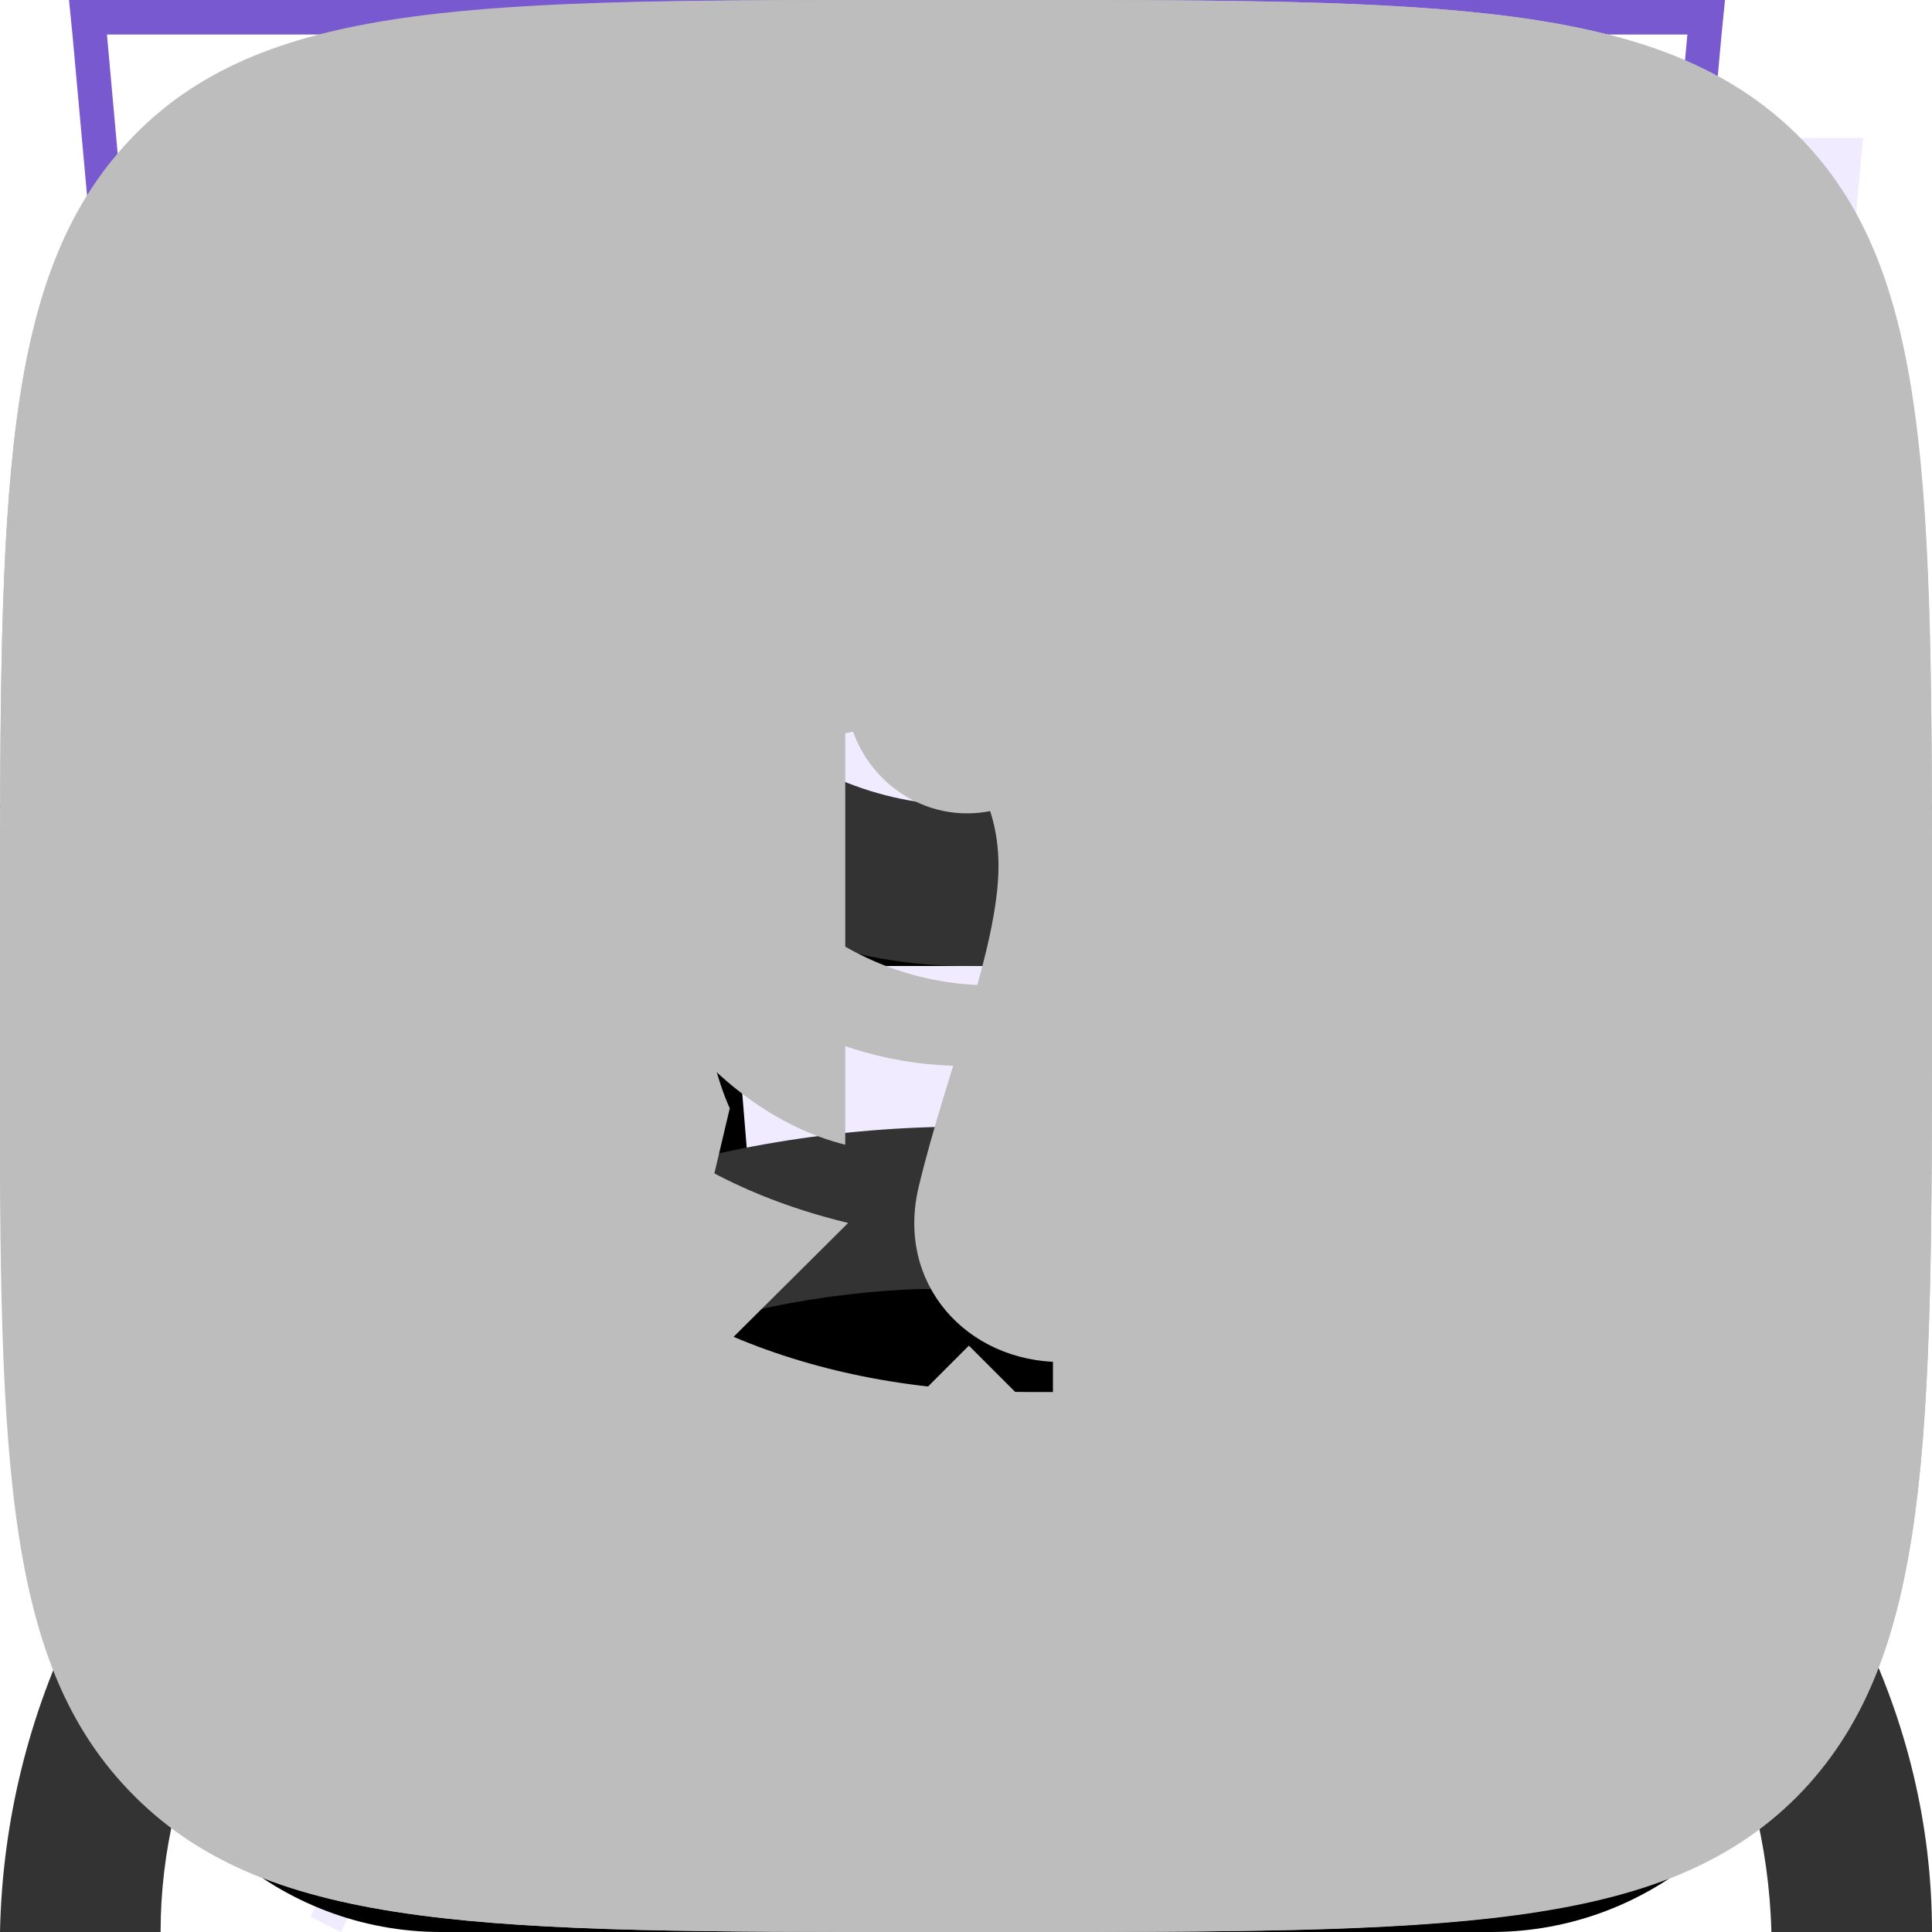
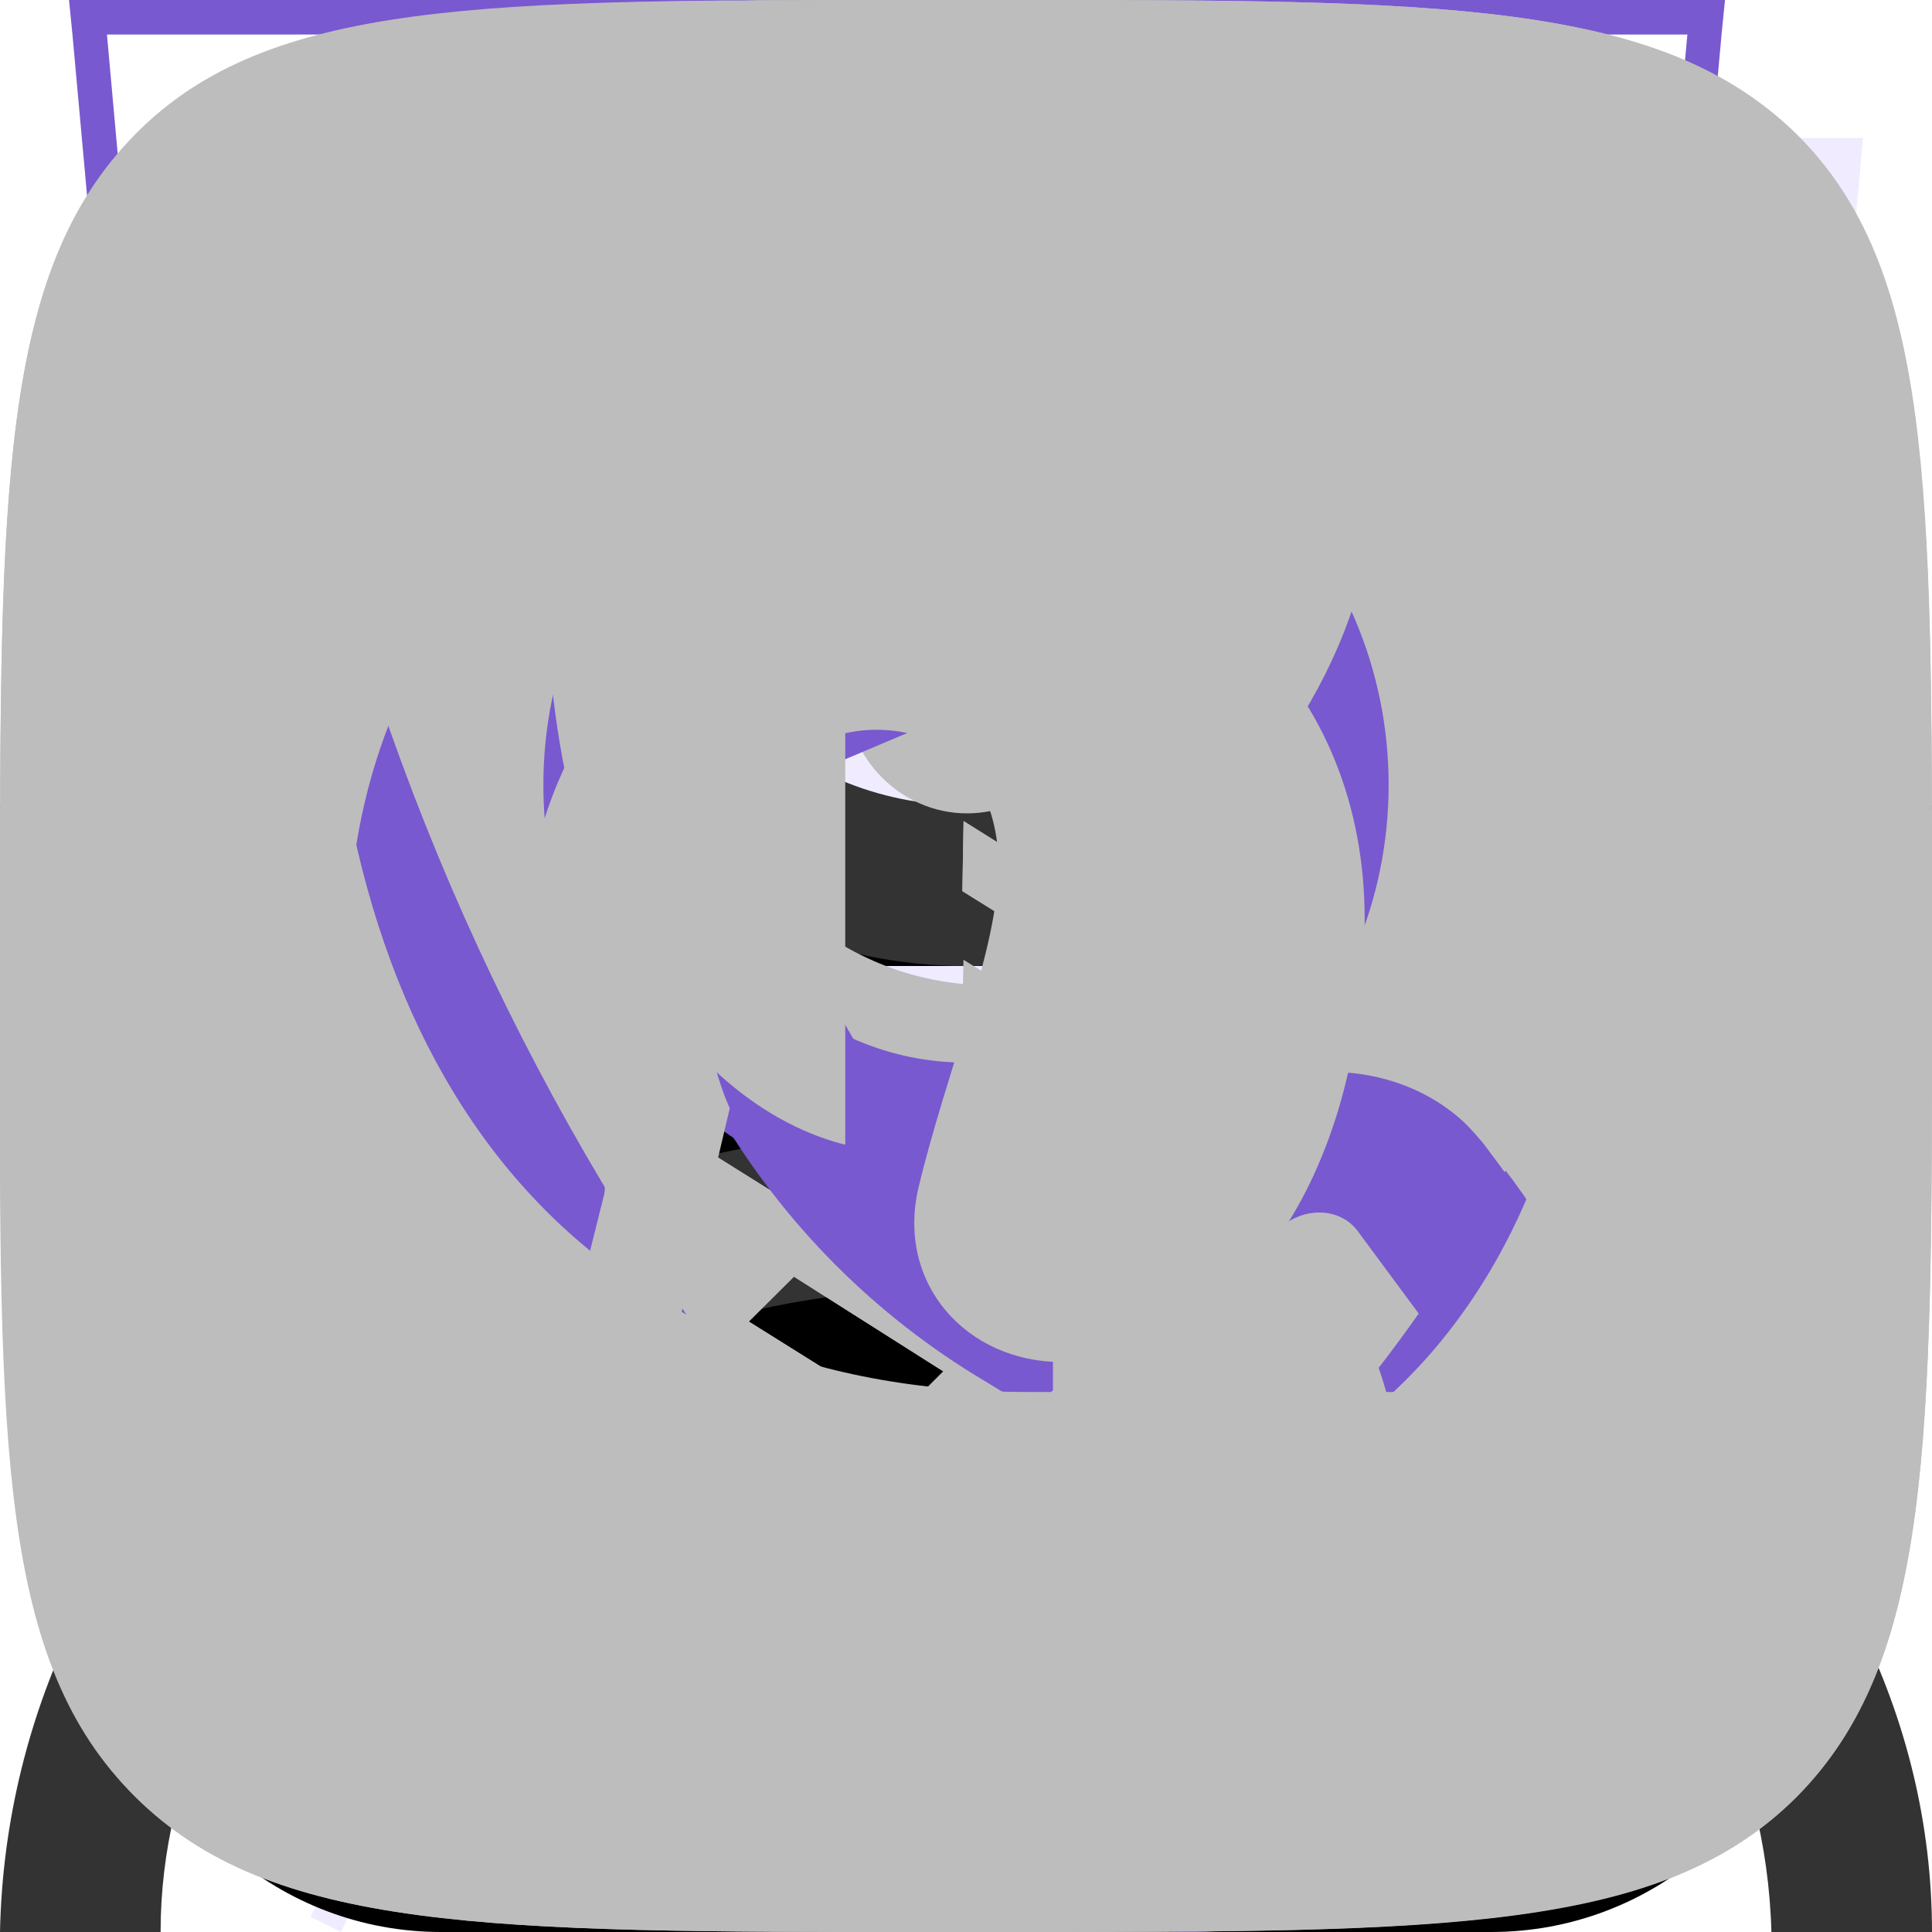
<svg xmlns="http://www.w3.org/2000/svg">
  <style>:root svg:not(:target){display:none}</style>
  <svg viewBox="0 0 50 56" fill="none" id="features_clock">
    <path fill-rule="evenodd" clip-rule="evenodd" d="M23 4h8v3h-3v3.02c3.82.16 7.39 1.26 10.5 3.06 1.85-1.93 6.26.17 4.76 3.66l-.1-.1a23 23 0 1 1-32.43.1c-2.02-3.03 2.59-6.16 4.77-3.66 3.11-1.8 6.68-2.9 10.5-3.06v-3.02h-3v-3Z" fill="#F0EBFF" />
    <path fill-rule="evenodd" clip-rule="evenodd" d="M26 1h-6v1h6v-1Zm-2 2h3v-3h-8v3h3v3.02a22.87 22.87 0 0 0-9.6 2.57l-.15-.17c-1.53-1.76-3.85-1.44-5.3-.4a4.14 4.14 0 0 0-1.6 2.26c-.26.96-.1 2.02.56 3.01l.12.19a23 23 0 1 0 33.99.05l.16-.4c.47-1.08.5-2.13.17-3.04-.32-.9-.95-1.6-1.68-2.06-1.41-.89-3.54-1.06-4.9.36l-.17.2a22.87 22.87 0 0 0-9.6-2.57v-3.02Zm-1 4c-3.86 0-7.49 1-10.64 2.74l-.36.2a22 22 0 1 0 22 0l-.36-.2a21.9 21.9 0 0 0-10.64-2.74Zm-11.5 2.08a23.08 23.08 0 0 0-4.76 3.66 2.98 2.98 0 0 1-.44-.98c-.55-2.31 2.31-4.31 4.35-3.34.3.15.6.37.85.66Zm23 0a23.08 23.08 0 0 1 4.76 3.66c.17-.4.26-.77.3-1.12.2-2.33-2.32-3.74-4.1-3.14-.36.12-.69.32-.96.6Zm-11.5 21.92a2 2 0 0 0 .86-3.8l-.91-.2a2 2 0 0 0 .05 4Zm-.64-4.93-1.34-4.94-.04-.14.05-.15 1.5-4.5.47-1.42.47 1.42 1.5 4.5.05.15-.04.14-1.34 4.94.37.1 7.55-13.42.88.5-7.55 13.42a3 3 0 1 1-2.53-.6Zm-.34-5.06.98 3.59.98-3.59-.98-2.93-.98 2.93Z" fill="#7859CF" />
  </svg>
  <svg viewBox="0 0 46 56" fill="none" id="features_leaf">
    <path fill-rule="evenodd" clip-rule="evenodd" d="M38.7 22.12c.78-6.56 1.5-12.77 7.3-18.12-26.5 0-34.15 8.13-38 14-8.54 13.04-.91 25.67.71 28.09a808.17 808.17 0 0 0-4.71 9.47l.88.44c.64-1.27 1.3-2.6 1.98-4l2.65-5.32c2.6.87 14.45 4.19 21.99-4.68 5.66-6.66 6.45-13.44 7.2-19.88Z" fill="#F0EBFF" />
    <path fill-rule="evenodd" clip-rule="evenodd" d="M5.23 41.05c3.96-7.8 8.46-15.96 13.04-21.05l.73.66c-4.57 5.08-9.07 13.3-13.03 21.12a26.2 26.2 0 0 0 7.12 1.22c4.38.12 9.66-.96 13.65-5.65 5.46-6.42 6.22-12.94 6.98-19.4l.02-.13c.68-5.81 1.38-11.64 5.87-16.8-11.79.23-19.48 2.16-24.67 4.68a23.8 23.8 0 0 0-10.1 8.85 22.6 22.6 0 0 0-2.94 18.88 28.93 28.93 0 0 0 3.33 7.63Zm-.52 1.04c-1.62-2.42-9.25-15.05-.71-28.09 3.78-5.76 11.23-13.7 36.55-14h1.45a22 22 0 0 0-1.02 1c-4.87 5.12-5.55 10.96-6.27 17.12-.76 6.44-1.55 13.22-7.21 19.88-7.54 8.87-19.4 5.55-21.99 4.68l-2.65 5.32c-.68 1.4-1.34 2.73-1.98 4l-.88-.44 1.97-3.96 2.74-5.51Z" fill="#7859CF" />
  </svg>
  <svg viewBox="0 0 42 56" fill="none" id="features_lightning">
    <path fill-rule="evenodd" clip-rule="evenodd" d="m19.97 35.2 18.16-31.2-34.13 26.68 15.97 4.52Zm6.06-10.4-18.16 31.2 34.13-26.68-15.97-4.52Z" fill="#F0EBFF" />
    <path fill-rule="evenodd" clip-rule="evenodd" d="m34.13 0-34.13 26.68 15.97 4.52-12.1 20.8 34.13-26.68-15.97-4.52 12.1-20.8Zm1.7 25.75-15.32-4.34 10.15-17.42-28.5 22.26 15.33 4.34-10.15 17.42 28.5-22.26Z" fill="#7859CF" />
  </svg>
  <svg viewBox="0 0 52 56" fill="none" id="features_pocket">
    <path d="M4 4h48l-4 44-20 8-20-8-4-44Z" fill="#F0EBFF" />
    <path fill-rule="evenodd" clip-rule="evenodd" d="M1 0h-1l.1 1 3.9 43 20 8 20-8 3.9-43 .1-1h-47Zm.1 1 .36 4h45.08l.37-4h-45.81Zm40.8 5h-35.8l.1 1.13-.5.05-.5.04-.11-1.22h-3.54l3.39 37.3 19.06 7.62 19.06-7.62 3.39-37.3h-3.54l-.1 1.22-.5-.04-.5-.05.1-1.13Zm-35.8 5.62-.5.04.39 4.45.5-.05.5-.04-.4-4.45-.5.05Zm.78 8.88-.5.05.4 4.44.5-.04.5-.05-.4-4.44-.5.04Zm.8 8.89-.5.04.4 4.45.5-.05.49-.04-.4-4.45-.5.05Zm.79 8.88-.5.05.2 2.22 1.98.8.18-.46.2-.46-1.42-.58-.15-1.61-.5.04Zm5.82 4.23-.19.46 3.96 1.62.2-.47.18-.46-3.96-1.61-.19.46Zm7.92 3.23-.19.46 1.98.81 1.98-.8-.19-.47-.19-.46-1.6.65-1.6-.65-.19.46Zm7.54-1.62.19.47 3.96-1.62-.2-.46-.18-.46-3.96 1.61.19.46Zm7.92-3.23.18.47 1.98-.81.2-2.22-.5-.05-.5-.04-.14 1.61-1.41.58.19.46Zm2.26-7.05.5.05.4-4.45-.5-.04-.5-.05-.4 4.45.5.04Zm.8-8.88.49.04.4-4.44-.5-.05-.5-.04-.4 4.44.5.05Zm.78-8.89.5.05.4-4.45-.5-.04-.5-.05-.4 4.45.5.04Z" fill="#7859CF" />
  </svg>
  <svg fill="none" id="header_cart" viewBox="0 0 16 16">
    <path fill="currentColor" fill-rule="evenodd" d="m5.66 3.88.23 2.79h4.22l.23-2.8a2.35 2.35 0 1 0-4.68 0Zm5.78 2.79.23-2.68a3.68 3.68 0 1 0-7.34 0l.23 2.68H0L.19 8l.82 5.71A2.67 2.67 0 0 0 3.65 16h8.7c1.33 0 2.46-.98 2.64-2.29L15.81 8 16 6.67H11.45ZM11.34 8h-.06l-.22 2.67h3.02L14.46 8h-3.13Zm-1.4 0H6.06l.22 2.67h3.44L9.94 8ZM4.72 8H1.54l.38 2.67h3.02L4.72 8Zm1.9 6.67L6.38 12h3.22l-.22 2.67H6.6ZM10.94 12l-.23 2.67h1.63c.67 0 1.23-.5 1.32-1.15L13.9 12h-2.94Zm-5.9 0 .23 2.67H3.65c-.67 0-1.23-.5-1.32-1.15L2.1 12h2.94Z" clip-rule="evenodd" />
  </svg>
  <svg fill="none" id="header_enter" viewBox="0 0 16 16">
    <path fill="#333" fill-rule="evenodd" d="M10.67 4a2.67 2.67 0 1 1-5.34 0 2.67 2.67 0 0 1 5.34 0ZM12 4a4 4 0 1 1-8 0 4 4 0 0 1 8 0Zm-8.8 8.31A7.55 7.55 0 0 1 8 10.67c1.84 0 3.56.6 4.8 1.64A4.83 4.83 0 0 1 14.67 16H16c0-1.77-.84-3.46-2.34-4.71A8.88 8.88 0 0 0 8 9.33c-2.12 0-4.16.7-5.66 1.96A6.16 6.16 0 0 0 0 16h1.33c0-1.33.63-2.66 1.87-3.69Z" clip-rule="evenodd" />
  </svg>
+   <svg viewBox="0 0 12 16" fill="none" id="social_logo-academy">
+     <path d="m11.21 5.75-5.24-3.26-5.19 3.26v-4.35l5.22-.57 5.21.57v4.35Zm0 .57-2.09 1.3-3.14-1.97-.01.57 2.69 1.68-.46.29-2.22-1.39-.01.58 1.75 1.09-.41.29-.01.01-1.32-.82-.01.57.87.54-.88.56-5.17-3.24 5.18-3.27 5.24 3.21Zm0 5.45-5.21 3.26-5.22-3.26v-4.75l5.19 3.25.01.59-3.56-2.23-.01.57 3.58 2.27.01.6-3.58-2.24v.58l3.58 2.26 3.6-2.27v-2.45l1.61-1.01v4.83Zm-5.22-11.77-5.99.66v11.58l6 3.76 6-3.76v-11.58l-6.01-.66Z" fill="#BDBDBD" />
+   </svg>
+   <svg viewBox="0 0 12 16" fill="none" id="social_logo-html">
+     <path d="m11.21 5.75-5.24-3.26-5.19 3.26v-4.35l5.22-.57 5.21.57v4.35Zm0 .57-2.09 1.3-3.14-1.97-.01.57 2.69 1.68-.46.29-2.22-1.39-.01.58 1.75 1.09-.41.29-.01.01-1.32-.82-.01.57.87.54-.88.56-5.17-3.24 5.18-3.27 5.24 3.21Zm0 5.45-5.21 3.26-5.22-3.26v-4.75l5.19 3.25.01.59-3.56-2.23-.01.57 3.58 2.27.01.6-3.58-2.24v.58l3.58 2.26 3.6-2.27v-2.45l1.61-1.01v4.83Zm-5.22-11.77-5.99.66v11.58l6 3.76 6-3.76v-11.58l-6.01-.66Z" fill="#BDBDBD" />
+   </svg>
  <svg viewBox="0 0 20 20" fill="none" id="social_ok">
    <path d="M1.4 1.39c-1.4 1.42-1.4 3.68-1.4 8.21v.91c-.01 4.46-.01 6.7 1.4 8.09 1.41 1.4 3.67 1.4 8.19 1.4h.92c4.45 0 6.7 0 8.09-1.4 1.4-1.42 1.4-3.68 1.4-8.21v-.91c0-4.45 0-6.7-1.4-8.09-1.42-1.39-3.68-1.39-8.2-1.39h-.92c-4.45 0-6.7-.01-8.08 1.39Zm8.61 8.8a3.03 3.03 0 1 0 0-6.04 3.03 3.03 0 0 0 0 6.04Zm0-4.28c.69 0 1.26.56 1.26 1.25s-.57 1.26-1.26 1.26c-.68 0-1.25-.57-1.25-1.26a1.24 1.24 0 0 1 1.25-1.25Zm1.22 6.77a5.76 5.76 0 0 0 1.76-.73.88.88 0 0 0 .27-1.23.87.87 0 0 0-1.23-.27 3.85 3.85 0 0 1-4.08 0 .9.9 0 0 0-1.24.27c-.23.42-.1.96.31 1.21.55.35 1.14.58 1.76.73l-1.69 1.68a.9.9 0 0 0 0 1.26c.19.18.4.25.64.25s.45-.09.63-.25l1.67-1.67 1.67 1.67a.89.89 0 1 0 1.25-1.26l-1.72-1.66Z" fill="#BDBDBD" fill-rule="evenodd" />
+   </svg>
+   <svg viewBox="0 0 13 16" fill="none" id="social_phone">
+     <path fill-rule="evenodd" clip-rule="evenodd" d="M1.48 1.49a2.7 2.7 0 0 0-1.43 2.83l.35 1.77c.93 3.13 2.5 5.77 4.83 8.11l1.4 1.2c.86.72 2.17.8 3.24.2l2.23-1.25c.88-.49 1.17-1.53.63-2.26l-1.93-2.6c-.52-.7-1.6-.82-2.37-.26l-1.38.99a5.23 5.23 0 0 1-2.17-3.67l1.56-.66c.9-.37 1.33-1.33.96-2.11l-1.36-2.93c-.38-.82-1.46-1.1-2.33-.6l-2.23 1.24Zm-.2 2.53c-.12-.6.2-1.22.78-1.55l2.23-1.24c.22-.13.5-.06.59.15l1.36 2.93c.1.2-.02.43-.24.53l-2.43 1.02.02.42a6.28 6.28 0 0 0 3.07 5.16l.36.22 2.13-1.53c.2-.14.46-.11.59.06l1.93 2.61c.14.19.07.45-.15.57l-2.23 1.25c-.59.33-1.3.28-1.77-.12l-1.4-1.19a20.91 20.91 0 0 1-4.48-7.52l-.36-1.77Z" fill="#7859CF" />
+   </svg>
+   <svg viewBox="0 0 13 16" fill="none" id="social_pin">
+     <path fill-rule="evenodd" clip-rule="evenodd" d="M11.8 6.5c0 2.33-1.37 4.42-2.91 6.01a17.54 17.54 0 0 1-2.39 2.05 16.93 16.93 0 0 1-2.39-2.05c-1.54-1.6-2.91-3.68-2.91-6.01a5.3 5.3 0 1 1 10.6 0Zm1.2 0c0 5.59-6.5 9.5-6.5 9.5s-6.5-3.91-6.5-9.5a6.5 6.5 0 0 1 13 0Zm-4.2 0a2.3 2.3 0 1 1-4.6 0 2.3 2.3 0 0 1 4.6 0Zm1.2 0a3.5 3.5 0 1 1-7 0 3.5 3.5 0 0 1 7 0Z" fill="#7859CF" />
  </svg>
  <svg viewBox="0 0 22 22" fill="none" id="social_pinterest">
    <path d="M11 0a11 11 0 0 0-4.01 21.24c-.1-.87-.19-2.21.03-3.16l1.29-5.46s-.32-.66-.32-1.64c0-1.53.88-2.67 1.99-2.67.93 0 1.39.71 1.39 1.55 0 .94-.6 2.36-.91 3.66-.26 1.1.55 1.99 1.63 1.99 1.95 0 3.45-2.06 3.45-5.04 0-2.63-1.89-4.47-4.59-4.47a4.76 4.76 0 0 0-4.97 4.77c0 .95.37 1.96.82 2.51.09.11.1.21.08.32l-.31 1.24c-.05.21-.16.25-.37.15-1.37-.64-2.23-2.65-2.23-4.26 0-3.47 2.52-6.66 7.27-6.66 3.81 0 6.78 2.72 6.78 6.36 0 3.79-2.39 6.84-5.71 6.84-1.11 0-2.16-.58-2.52-1.26l-.68 2.61c-.25.96-.92 2.15-1.37 2.88a11 11 0 1 0 3.26-21.5Z" fill="#BDBDBD" />
  </svg>
  <svg viewBox="0 0 20 20" fill="none" id="social_vk">
    <path fill-rule="evenodd" clip-rule="evenodd" d="M1.4 1.4c-1.4 1.41-1.4 3.67-1.4 8.2v.8c0 4.53 0 6.79 1.4 8.2 1.41 1.4 3.67 1.4 8.2 1.4h.8c4.53 0 6.79 0 8.2-1.4 1.4-1.41 1.4-3.67 1.4-8.2v-.8c0-4.53 0-6.79-1.4-8.2-1.41-1.4-3.67-1.4-8.2-1.4h-.8c-4.53 0-6.79 0-8.2 1.4Zm1.98 4.68c.1 5.2 2.7 8.33 7.26 8.33h.26v-2.98a4.11 4.11 0 0 1 3.45 2.98h2.37a6.58 6.58 0 0 0-3.43-4.18 6.35 6.35 0 0 0 2.93-4.15h-2.15c-.47 1.65-1.85 3.15-3.17 3.3v-3.3h-2.15v5.77c-1.33-.33-3.02-1.95-3.1-5.77h-2.27Z" fill="#BDBDBD" />
  </svg>
</svg>
